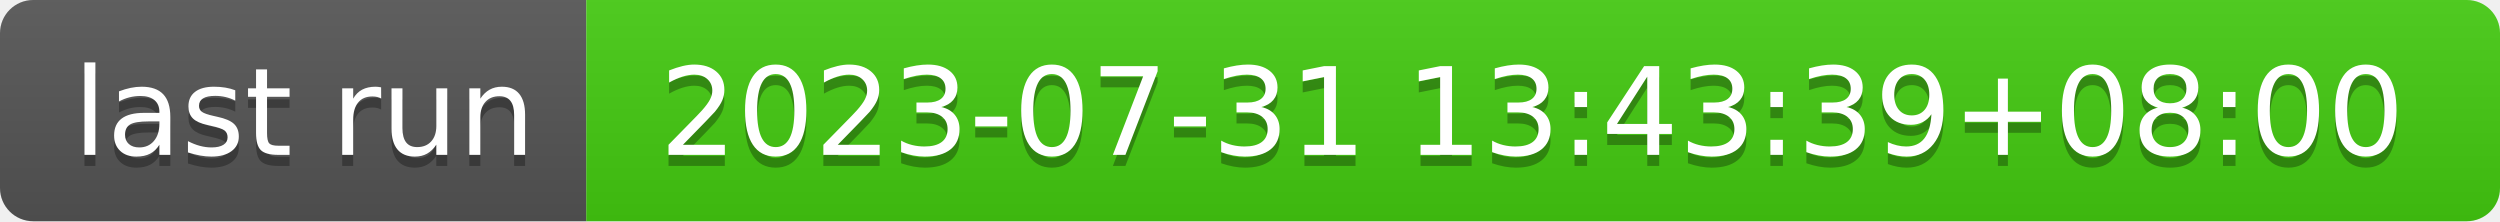
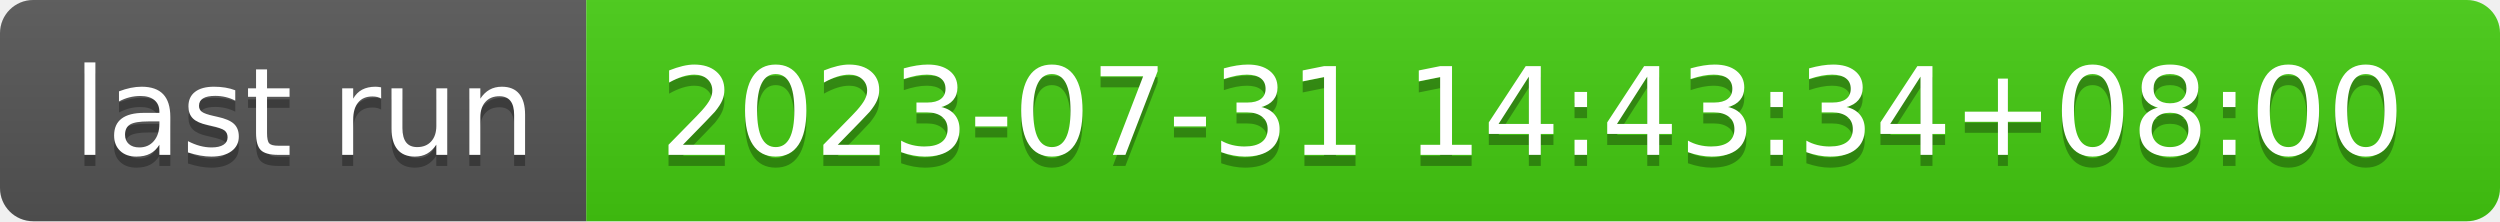
- <svg xmlns="http://www.w3.org/2000/svg" width="226" height="20" role="img" aria-label="last run: 2023-07-31 13:43:39+08:00">
+ <svg xmlns="http://www.w3.org/2000/svg" width="226" height="20" role="img" aria-label="last run: 2023-07-31 14:43:34+08:00">
  <linearGradient id="s" x2="0" y2="100%">
    <stop offset="0" stop-color="#bbb" stop-opacity=".1" />
    <stop offset="1" stop-opacity=".1" />
  </linearGradient>
  <clipPath id="r">
    <rect width="226" height="20" rx="3" fill="#fff" />
  </clipPath>
  <g clip-path="url(#r)">
    <rect width="53" height="20" fill="#555" />
    <rect x="53" width="173" height="20" fill="#4c1" />
    <rect width="226" height="20" fill="url(#s)" />
  </g>
  <g fill="#fff" text-anchor="middle" font-family="Verdana,Geneva,DejaVu Sans,sans-serif" text-rendering="geometricPrecision" font-size="110">
    <text aria-hidden="true" x="275" y="150" fill="#010101" fill-opacity=".3" transform="scale(.1)" textLength="430">last run</text>
    <text x="275" y="140" transform="scale(.1)" fill="#fff" textLength="430">last run</text>
-     <text aria-hidden="true" x="1385" y="150" fill="#010101" fill-opacity=".3" transform="scale(.1)" textLength="1630">2023-07-31 13:43:39+08:00</text>
-     <text x="1385" y="140" transform="scale(.1)" fill="#fff" textLength="1630">2023-07-31 13:43:39+08:00</text>
+     <text aria-hidden="true" x="1385" y="150" fill="#010101" fill-opacity=".3" transform="scale(.1)" textLength="1630">2023-07-31 14:43:34+08:00</text>
+     <text x="1385" y="140" transform="scale(.1)" fill="#fff" textLength="1630">2023-07-31 14:43:34+08:00</text>
  </g>
</svg>
